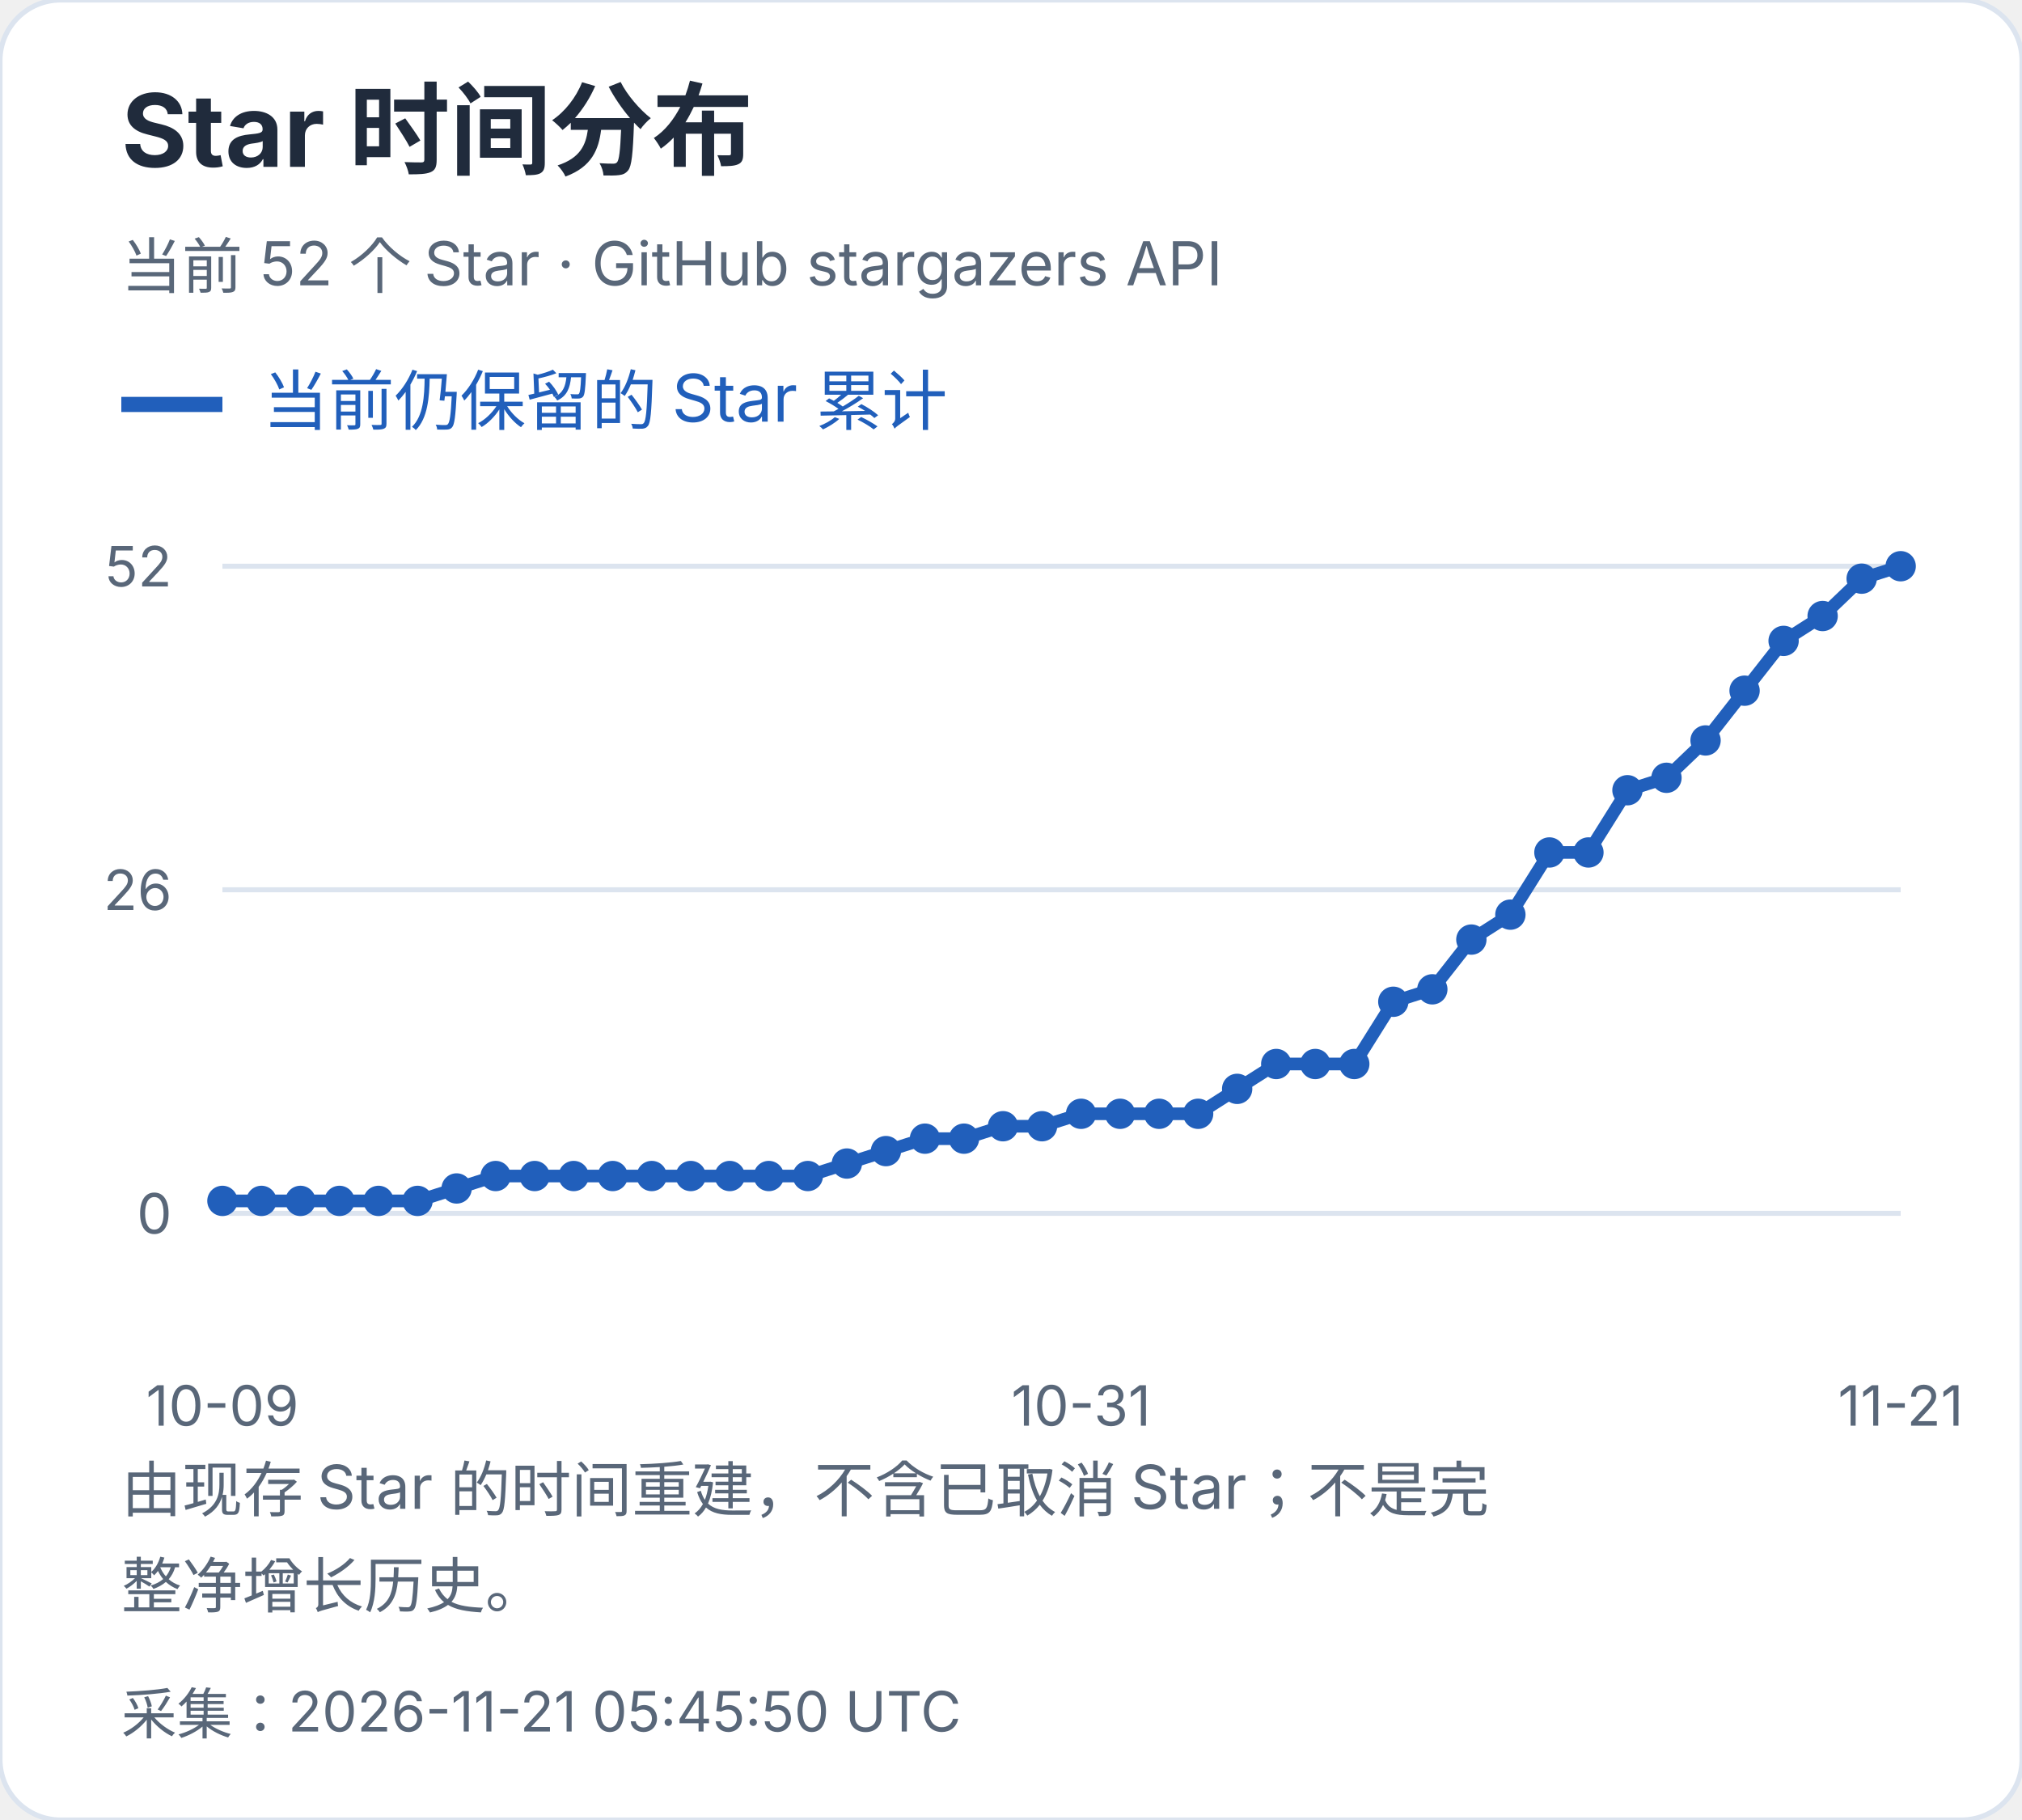
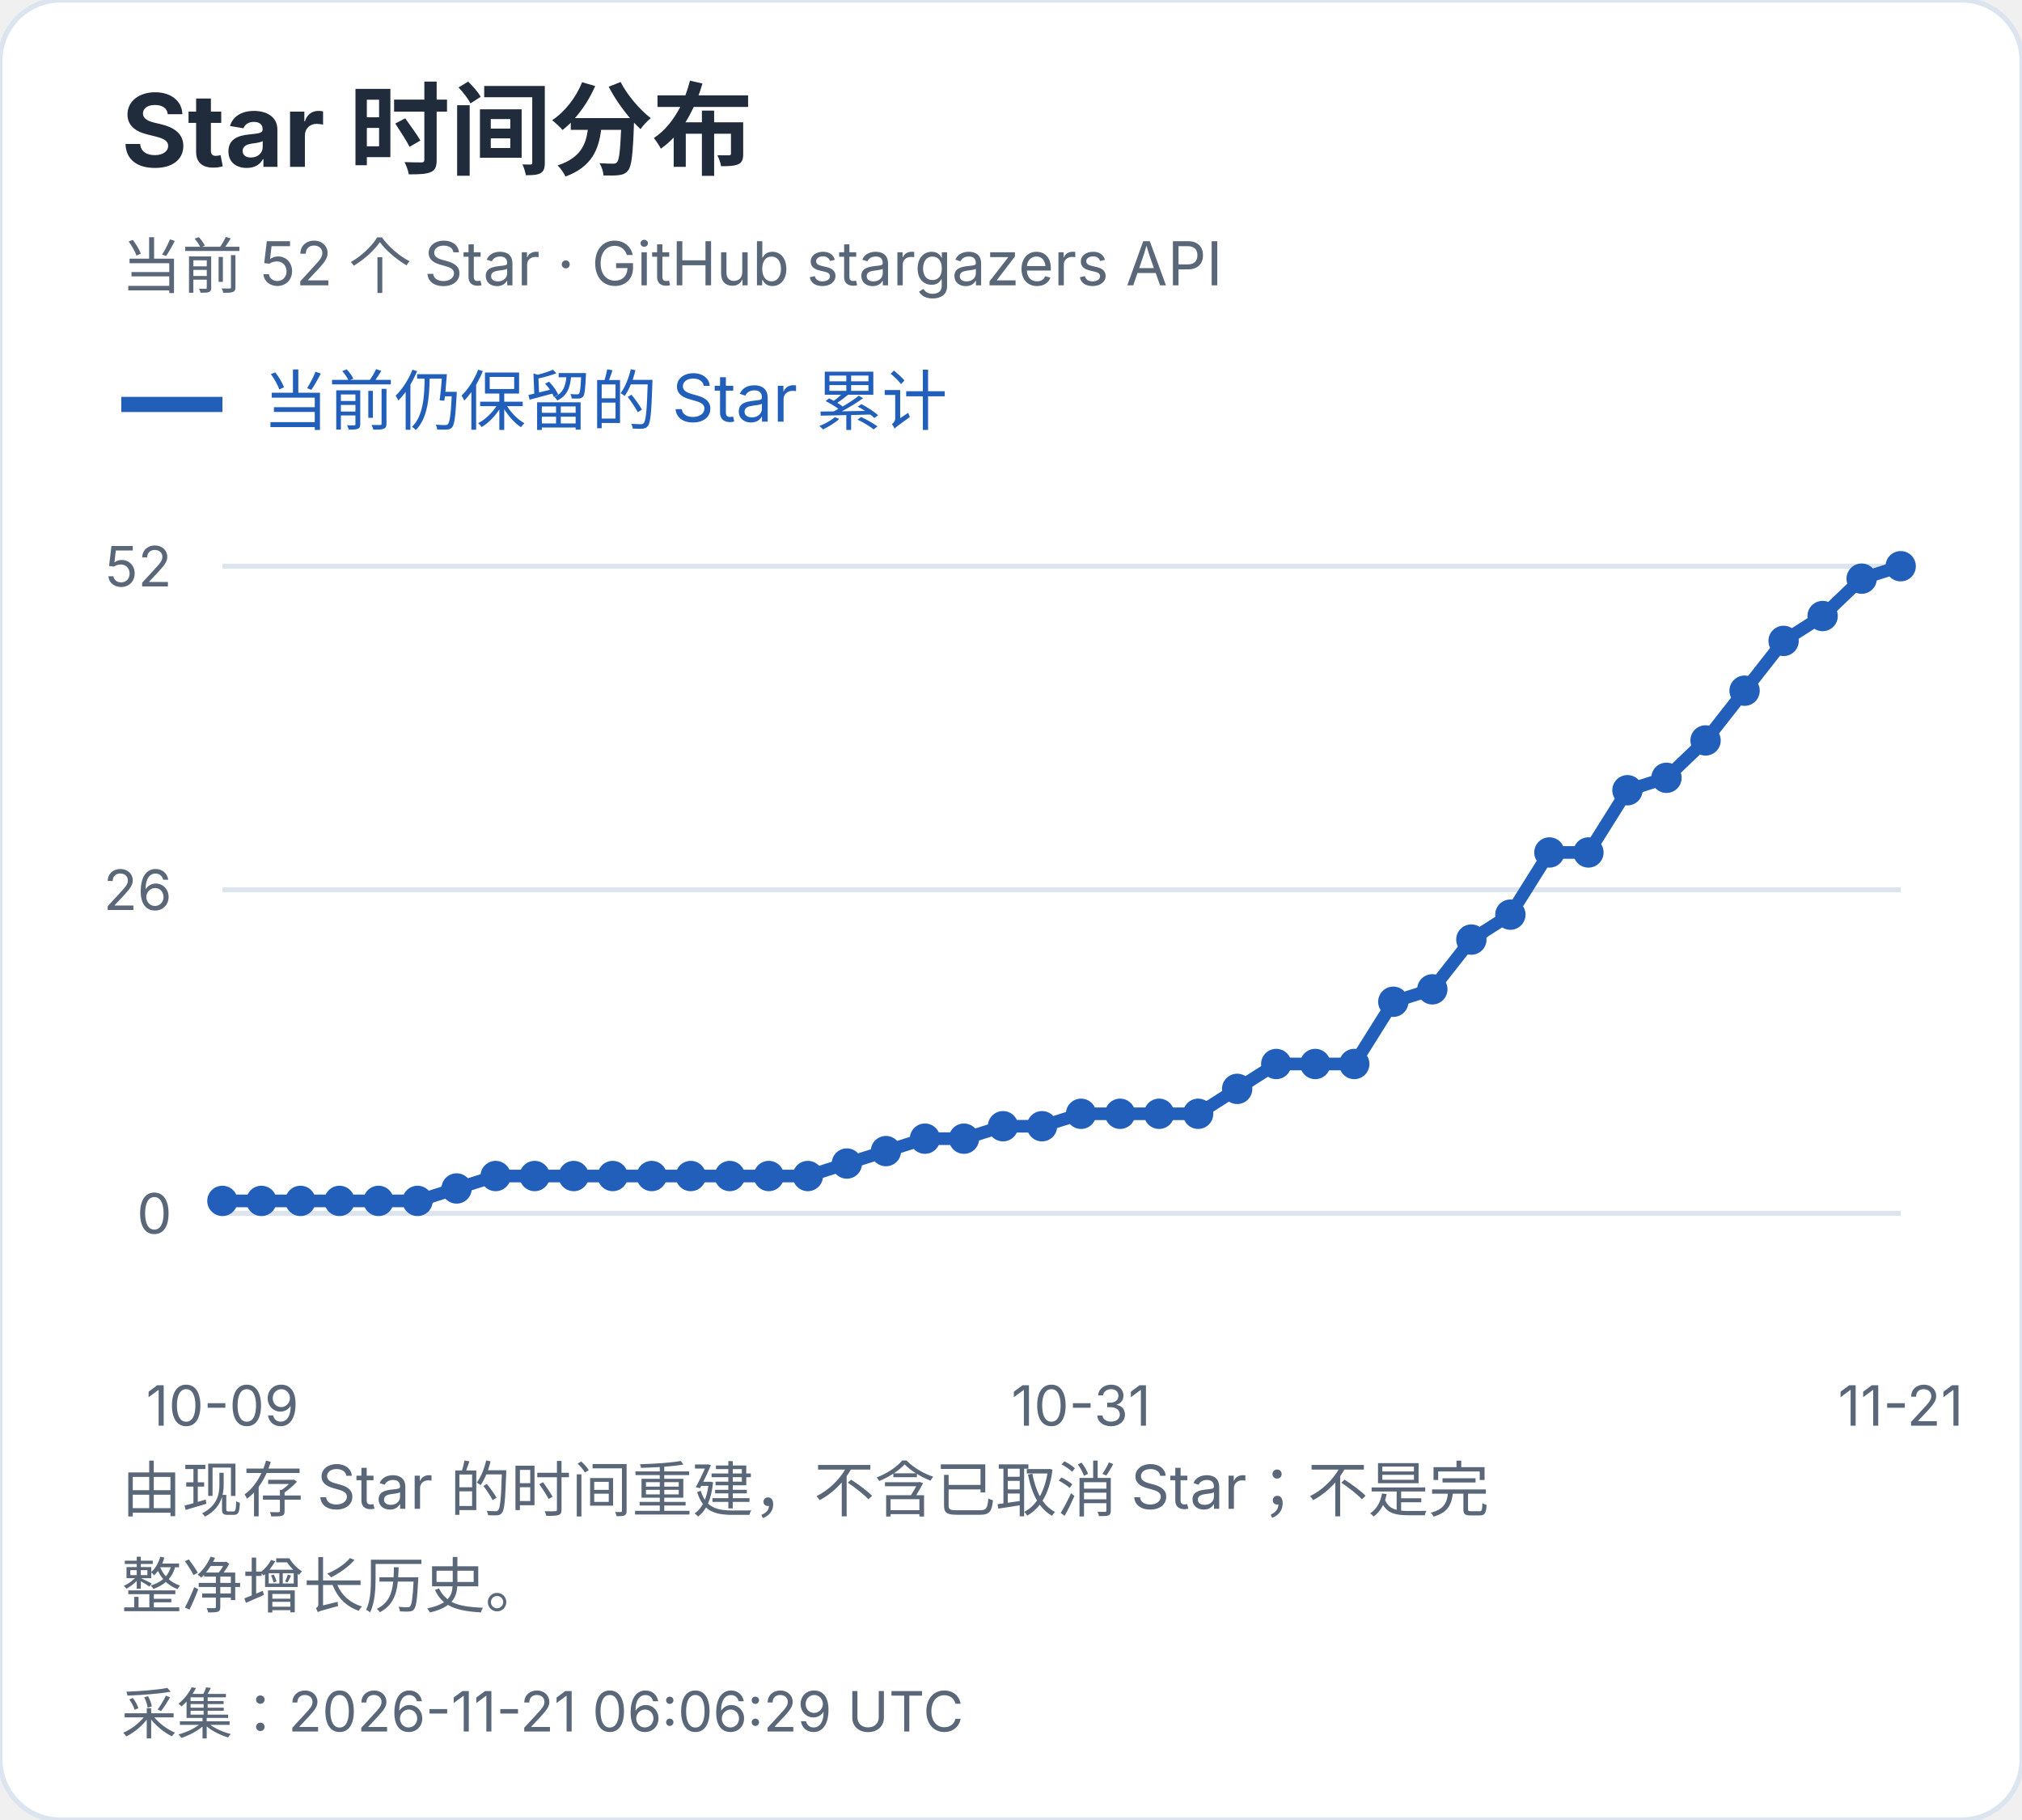
<svg xmlns="http://www.w3.org/2000/svg" width="400" height="360" viewBox="0 0 400 360" role="img" aria-label="Star 时间分布">
  <style>text{font-family:-apple-system,BlinkMacSystemFont,"Segoe UI","PingFang SC","Microsoft YaHei",sans-serif;font-variant-numeric:tabular-nums}</style>
  <rect width="400" height="360" rx="12" fill="white" stroke="#dce4ef" />
  <text x="24" y="33" font-size="20" fill="#202b3c" font-weight="650" text-anchor="start">Star 时间分布</text>
  <text x="24" y="57" font-size="12" fill="#596779" font-weight="400" text-anchor="start">当前 52 个 Star · GitHub stargazers API</text>
  <path d="M24 80h20" stroke="#215fbb" stroke-width="3" />
  <text x="52" y="84" font-size="13" fill="#215fbb" font-weight="400" text-anchor="start">当前仍保留的 Star 累计</text>
  <path d="M44 240.0H376" stroke="#dce4ef" />
  <text x="34" y="244.0" font-size="11" fill="#596779" font-weight="400" text-anchor="end">0</text>
  <path d="M44 176.0H376" stroke="#dce4ef" />
  <text x="34" y="180.0" font-size="11" fill="#596779" font-weight="400" text-anchor="end">26</text>
  <path d="M44 112.0H376" stroke="#dce4ef" />
  <text x="34" y="116.0" font-size="11" fill="#596779" font-weight="400" text-anchor="end">52</text>
  <circle cx="44.00" cy="237.54" r="3" fill="#215fbb" />
  <circle cx="51.72" cy="237.54" r="3" fill="#215fbb" />
  <circle cx="59.44" cy="237.54" r="3" fill="#215fbb" />
  <circle cx="67.16" cy="237.54" r="3" fill="#215fbb" />
  <circle cx="74.88" cy="237.54" r="3" fill="#215fbb" />
  <circle cx="82.60" cy="237.54" r="3" fill="#215fbb" />
  <circle cx="90.33" cy="235.08" r="3" fill="#215fbb" />
  <circle cx="98.05" cy="232.62" r="3" fill="#215fbb" />
  <circle cx="105.77" cy="232.62" r="3" fill="#215fbb" />
  <circle cx="113.49" cy="232.62" r="3" fill="#215fbb" />
  <circle cx="121.21" cy="232.62" r="3" fill="#215fbb" />
  <circle cx="128.93" cy="232.62" r="3" fill="#215fbb" />
  <circle cx="136.65" cy="232.62" r="3" fill="#215fbb" />
  <circle cx="144.37" cy="232.62" r="3" fill="#215fbb" />
  <circle cx="152.09" cy="232.62" r="3" fill="#215fbb" />
  <circle cx="159.81" cy="232.62" r="3" fill="#215fbb" />
  <circle cx="167.53" cy="230.15" r="3" fill="#215fbb" />
  <circle cx="175.26" cy="227.69" r="3" fill="#215fbb" />
  <circle cx="182.98" cy="225.23" r="3" fill="#215fbb" />
  <circle cx="190.70" cy="225.23" r="3" fill="#215fbb" />
  <circle cx="198.42" cy="222.77" r="3" fill="#215fbb" />
  <circle cx="206.14" cy="222.77" r="3" fill="#215fbb" />
  <circle cx="213.86" cy="220.31" r="3" fill="#215fbb" />
  <circle cx="221.58" cy="220.31" r="3" fill="#215fbb" />
  <circle cx="229.30" cy="220.31" r="3" fill="#215fbb" />
  <circle cx="237.02" cy="220.31" r="3" fill="#215fbb" />
  <circle cx="244.74" cy="215.38" r="3" fill="#215fbb" />
  <circle cx="252.47" cy="210.46" r="3" fill="#215fbb" />
  <circle cx="260.19" cy="210.46" r="3" fill="#215fbb" />
  <circle cx="267.91" cy="210.46" r="3" fill="#215fbb" />
  <circle cx="275.63" cy="198.15" r="3" fill="#215fbb" />
  <circle cx="283.35" cy="195.69" r="3" fill="#215fbb" />
  <circle cx="291.07" cy="185.85" r="3" fill="#215fbb" />
  <circle cx="298.79" cy="180.92" r="3" fill="#215fbb" />
  <circle cx="306.51" cy="168.62" r="3" fill="#215fbb" />
  <circle cx="314.23" cy="168.62" r="3" fill="#215fbb" />
  <circle cx="321.95" cy="156.31" r="3" fill="#215fbb" />
  <circle cx="329.67" cy="153.85" r="3" fill="#215fbb" />
  <circle cx="337.40" cy="146.46" r="3" fill="#215fbb" />
  <circle cx="345.12" cy="136.62" r="3" fill="#215fbb" />
  <circle cx="352.84" cy="126.77" r="3" fill="#215fbb" />
  <circle cx="360.56" cy="121.85" r="3" fill="#215fbb" />
  <circle cx="368.28" cy="114.46" r="3" fill="#215fbb" />
  <circle cx="376.00" cy="112.00" r="3" fill="#215fbb" />
  <polyline points="44.00,237.54 51.72,237.54 59.44,237.54 67.16,237.54 74.88,237.54 82.60,237.54 90.33,235.08 98.05,232.62 105.77,232.62 113.49,232.62 121.21,232.62 128.93,232.62 136.65,232.62 144.37,232.62 152.09,232.62 159.81,232.62 167.53,230.15 175.26,227.69 182.98,225.23 190.70,225.23 198.42,222.77 206.14,222.77 213.86,220.31 221.58,220.31 229.30,220.31 237.02,220.31 244.74,215.38 252.47,210.46 260.19,210.46 267.91,210.46 275.63,198.15 283.35,195.69 291.07,185.85 298.79,180.92 306.51,168.62 314.23,168.62 321.95,156.31 329.67,153.85 337.40,146.46 345.12,136.62 352.84,126.77 360.56,121.85 368.28,114.46 376.00,112.00" fill="none" stroke="#215fbb" stroke-width="2.5" />
  <text x="44.0" y="282" font-size="11" fill="#596779" font-weight="400" text-anchor="middle">10-09</text>
  <text x="213.86" y="282" font-size="11" fill="#596779" font-weight="400" text-anchor="middle">10-31</text>
  <text x="376.0" y="282" font-size="11" fill="#596779" font-weight="400" text-anchor="middle">11-21</text>
  <text x="24" y="299" font-size="12" fill="#596779" font-weight="400" text-anchor="start">由现存 Star 的时间重建，不含已取消 Star；不是完</text>
  <text x="24" y="318" font-size="12" fill="#596779" font-weight="400" text-anchor="start">整净增长历史。</text>
-   <text x="24" y="343" font-size="11" fill="#596779" font-weight="400" text-anchor="start">采集：2026-11-21 05:45:50 UTC</text>
+   <text x="24" y="343" font-size="11" fill="#596779" font-weight="400" text-anchor="start">采集：2026-11-21 06:06:29 UTC</text>
</svg>
